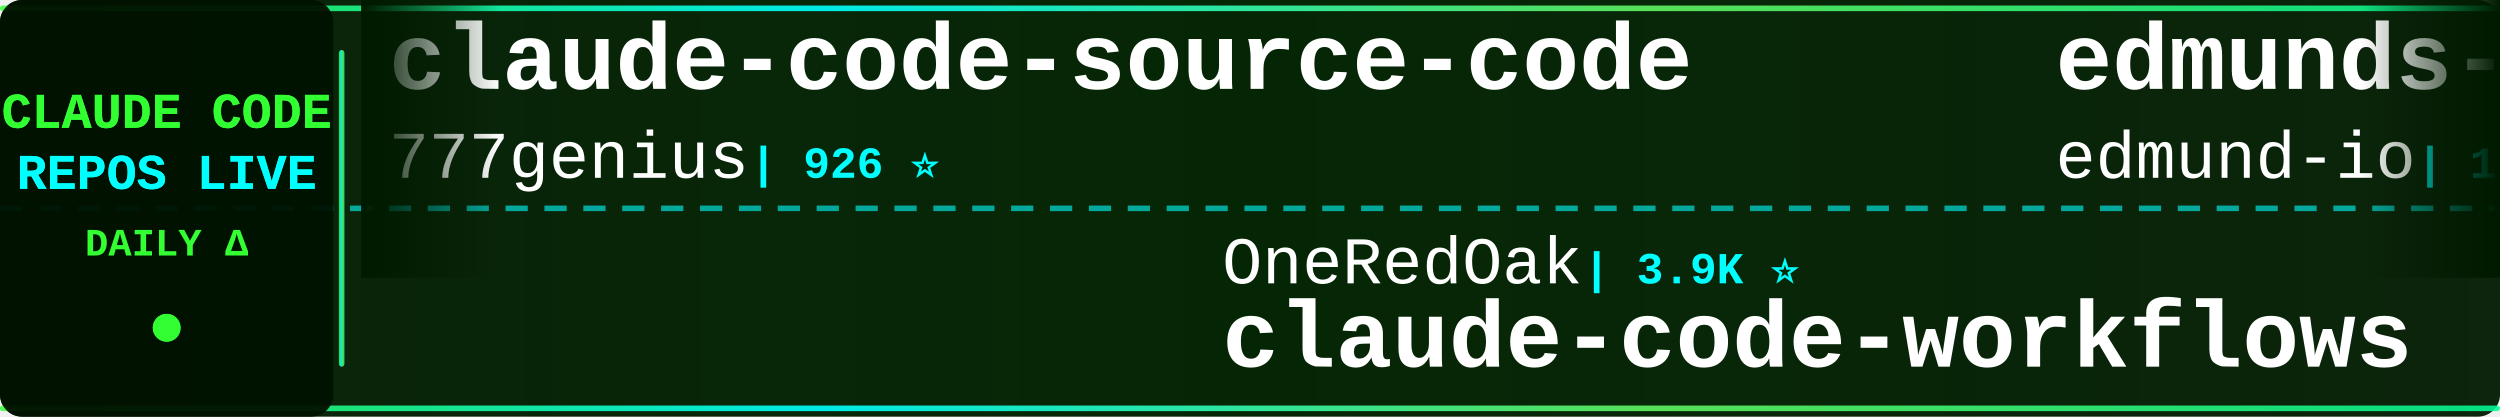
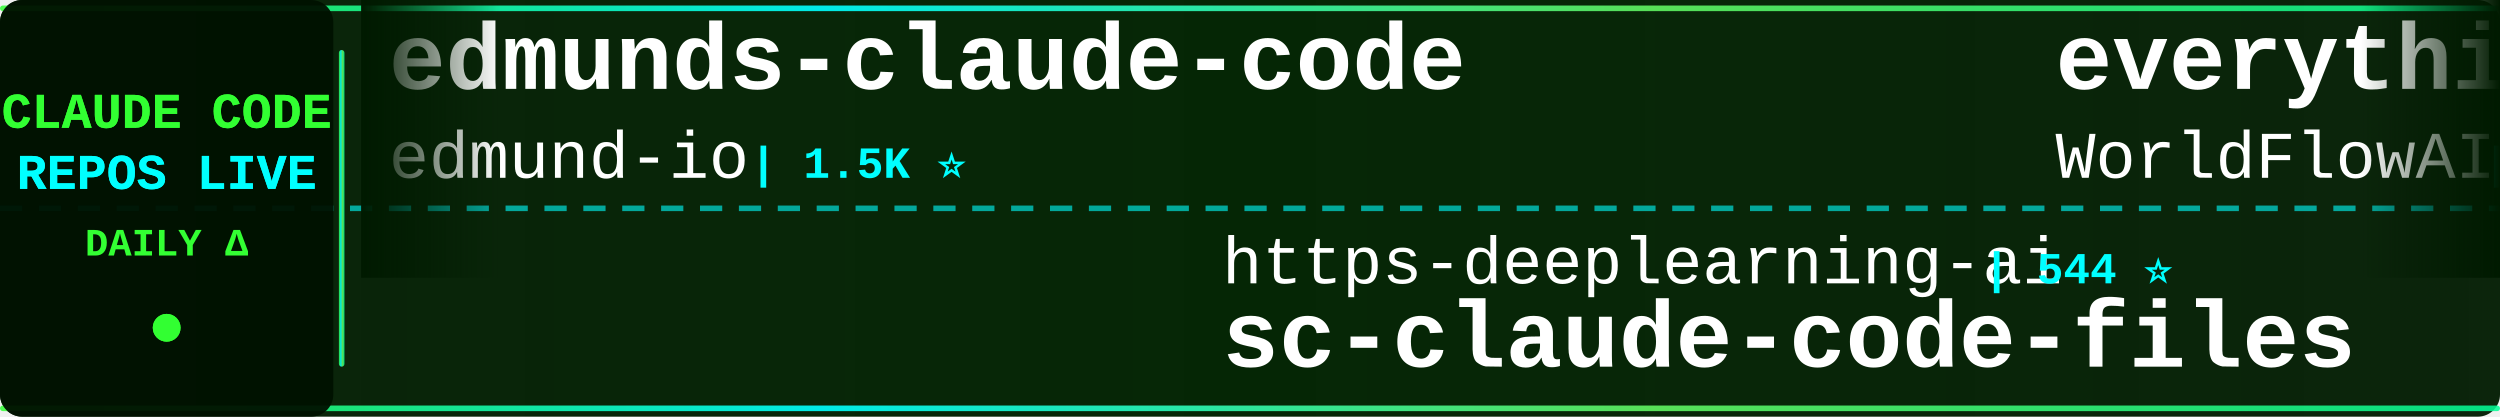
<svg xmlns="http://www.w3.org/2000/svg" width="900" height="150">
  <defs>
    <linearGradient id="tickerBg" x1="0%" y1="0%" x2="100%" y2="0%">
      <stop offset="0%" style="stop-color:#001a00;stop-opacity:0.95" />
      <stop offset="50%" style="stop-color:#002200;stop-opacity:0.98" />
      <stop offset="100%" style="stop-color:#001a00;stop-opacity:0.95" />
    </linearGradient>
    <linearGradient id="borderGrad" x1="0%" y1="0%" x2="100%" y2="0%">
      <stop offset="0%" style="stop-color:#33ff33;stop-opacity:0.85">
        <animate attributeName="stop-opacity" values="0.85;1;0.85" dur="2s" repeatCount="indefinite" />
      </stop>
      <stop offset="33%" style="stop-color:#00ffff;stop-opacity:0.9">
        <animate attributeName="stop-opacity" values="0.9;1;0.9" dur="2.2s" repeatCount="indefinite" />
      </stop>
      <stop offset="66%" style="stop-color:#66ff66;stop-opacity:0.85">
        <animate attributeName="stop-opacity" values="0.85;1;0.85" dur="1.8s" repeatCount="indefinite" />
      </stop>
      <stop offset="100%" style="stop-color:#00ff99;stop-opacity:0.85">
        <animate attributeName="stop-opacity" values="0.85;1;0.85" dur="2s" repeatCount="indefinite" />
      </stop>
    </linearGradient>
    <filter id="textGlow">
      <feGaussianBlur stdDeviation="0.1" result="coloredBlur" />
      <feMerge>
        <feMergeNode in="coloredBlur" />
        <feMergeNode in="SourceGraphic" />
      </feMerge>
    </filter>
    <filter id="metricGlow">
      <feGaussianBlur stdDeviation="0.2" result="coloredBlur" />
      <feMerge>
        <feMergeNode in="coloredBlur" />
        <feMergeNode in="SourceGraphic" />
      </feMerge>
    </filter>
    <linearGradient id="leftFade" x1="0%" y1="0%" x2="100%" y2="0%">
      <stop offset="0%" style="stop-color:#001a00;stop-opacity:1" />
      <stop offset="100%" style="stop-color:#001a00;stop-opacity:0" />
    </linearGradient>
    <linearGradient id="rightFade" x1="0%" y1="0%" x2="100%" y2="0%">
      <stop offset="0%" style="stop-color:#001a00;stop-opacity:0" />
      <stop offset="100%" style="stop-color:#001a00;stop-opacity:1" />
    </linearGradient>
  </defs>
  <rect width="900" height="150" fill="url(#tickerBg)" rx="8" />
  <rect x="0" y="2" width="900" height="2" fill="url(#borderGrad)" rx="1" />
  <rect x="0" y="146" width="900" height="2" fill="url(#borderGrad)" rx="1" />
  <line x1="0" y1="75" x2="900" y2="75" stroke="#00ffff" stroke-width="2" stroke-dasharray="8 6" opacity="0.6" />
  <rect x="0" y="0" width="120" height="150" fill="#001100" opacity="0.95" rx="8" />
  <text x="60" y="46" font-family="'Courier New', monospace" font-size="18" font-weight="bold" fill="#33ff33" text-anchor="middle" filter="url(#textGlow)">
    CLAUDE CODE
  </text>
  <text x="60" y="68" font-family="'Courier New', monospace" font-size="18" font-weight="bold" fill="#00ffff" text-anchor="middle" filter="url(#textGlow)">
    REPOS LIVE
  </text>
  <text x="60" y="92" font-family="'Courier New', monospace" font-size="14" font-weight="bold" fill="#33ff33" text-anchor="middle">
    DAILY Δ
  </text>
  <circle cx="60" cy="118" r="5" fill="#33ff33" filter="url(#metricGlow)">
    <animate attributeName="r" values="4;6;4" dur="1.5s" repeatCount="indefinite" />
    <animate attributeName="opacity" values="0.6;1;0.6" dur="1.5s" repeatCount="indefinite" />
  </circle>
  <rect x="122" y="18" width="2" height="114" fill="url(#borderGrad)" rx="1" />
  <clipPath id="tickerClip">
    <rect x="130" y="0" width="770" height="150" />
  </clipPath>
  <g clip-path="url(#tickerClip)">
    <g id="tickerItems">
      <animateTransform attributeName="transform" attributeType="XML" type="translate" from="0 0" to="-3000 0" dur="54s" repeatCount="indefinite" />
      <g transform="translate(0, 0)">
-         <text x="140" y="32" font-family="'Courier New', monospace" font-size="34" font-weight="bold" fill="#ffffff">claude-code-source-code</text>
-         <text x="140" y="64" font-family="'Courier New', monospace" font-size="24" font-weight="normal" fill="#ffffff" opacity="1.0">777genius</text>
-         <text x="270" y="64" font-family="'Courier New', monospace" font-size="16" font-weight="bold" fill="#00ffff"> | 926 ⭐</text>
-       </g>
-       <g transform="translate(300, 0)">
-         <text x="140" y="102" font-family="'Courier New', monospace" font-size="24" font-weight="normal" fill="#ffffff" opacity="1.0">OneRedOak</text>
-         <text x="270" y="102" font-family="'Courier New', monospace" font-size="16" font-weight="bold" fill="#00ffff"> | 3.9K ⭐</text>
-         <text x="140" y="132" font-family="'Courier New', monospace" font-size="34" font-weight="bold" fill="#ffffff">claude-code-workflows</text>
-       </g>
-       <g transform="translate(600, 0)">
        <text x="140" y="32" font-family="'Courier New', monospace" font-size="34" font-weight="bold" fill="#ffffff">edmunds-claude-code</text>
        <text x="140" y="64" font-family="'Courier New', monospace" font-size="24" font-weight="normal" fill="#ffffff" opacity="1.0">edmund-io</text>
        <text x="270" y="64" font-family="'Courier New', monospace" font-size="16" font-weight="bold" fill="#00ffff"> | 1.5K ⭐</text>
      </g>
+       <g transform="translate(300, 0)">
+         <text x="140" y="102" font-family="'Courier New', monospace" font-size="24" font-weight="normal" fill="#ffffff" opacity="1.0">https-deeplearning-ai</text>
+         <text x="414" y="102" font-family="'Courier New', monospace" font-size="16" font-weight="bold" fill="#00ffff"> | 544 ⭐</text>
+         <text x="140" y="132" font-family="'Courier New', monospace" font-size="34" font-weight="bold" fill="#ffffff">sc-claude-code-files</text>
+       </g>
+       <g transform="translate(600, 0)">
+         <text x="140" y="32" font-family="'Courier New', monospace" font-size="34" font-weight="bold" fill="#ffffff">everything-claude-code</text>
+         <text x="140" y="64" font-family="'Courier New', monospace" font-size="24" font-weight="normal" fill="#ffffff" opacity="1.0">WorldFlowAI</text>
+         <text x="294" y="64" font-family="'Courier New', monospace" font-size="16" font-weight="bold" fill="#00ffff"> | 1.6K ⭐ +8</text>
+       </g>
      <g transform="translate(900, 0)">
-         <text x="140" y="102" font-family="'Courier New', monospace" font-size="24" font-weight="normal" fill="#ffffff" opacity="1.0">fazxes</text>
-         <text x="234" y="102" font-family="'Courier New', monospace" font-size="16" font-weight="bold" fill="#00ffff"> | 231 ⭐</text>
-         <text x="140" y="132" font-family="'Courier New', monospace" font-size="34" font-weight="bold" fill="#ffffff">Claude-code</text>
+         <text x="140" y="102" font-family="'Courier New', monospace" font-size="24" font-weight="normal" fill="#ffffff" opacity="1.0">ponponon</text>
+         <text x="258" y="102" font-family="'Courier New', monospace" font-size="16" font-weight="bold" fill="#00ffff"> | 2.3K ⭐</text>
+         <text x="140" y="132" font-family="'Courier New', monospace" font-size="34" font-weight="bold" fill="#ffffff">claude_code_src</text>
      </g>
      <g transform="translate(1200, 0)">
-         <text x="140" y="32" font-family="'Courier New', monospace" font-size="34" font-weight="bold" fill="#ffffff">learn-claude-code</text>
-         <text x="140" y="64" font-family="'Courier New', monospace" font-size="24" font-weight="normal" fill="#ffffff" opacity="1.0">shareAI-lab</text>
-         <text x="294" y="64" font-family="'Courier New', monospace" font-size="16" font-weight="bold" fill="#00ffff"> | 75.0K ⭐ +9</text>
-       </g>
-       <g transform="translate(1500, 0)">
-         <text x="140" y="102" font-family="'Courier New', monospace" font-size="24" font-weight="normal" fill="#ffffff" opacity="1.0">AICoderTudou</text>
-         <text x="306" y="102" font-family="'Courier New', monospace" font-size="16" font-weight="bold" fill="#00ffff"> | 496 ⭐</text>
-         <text x="140" y="132" font-family="'Courier New', monospace" font-size="34" font-weight="bold" fill="#ffffff">claude-code-tudou</text>
-       </g>
-       <g transform="translate(1800, 0)">
-         <text x="140" y="32" font-family="'Courier New', monospace" font-size="34" font-weight="bold" fill="#ffffff">claude-code-book</text>
-         <text x="140" y="64" font-family="'Courier New', monospace" font-size="24" font-weight="normal" fill="#ffffff" opacity="1.0">lintsinghua</text>
-         <text x="294" y="64" font-family="'Courier New', monospace" font-size="16" font-weight="bold" fill="#00ffff"> | 4.1K ⭐</text>
-       </g>
-       <g transform="translate(2100, 0)">
-         <text x="140" y="102" font-family="'Courier New', monospace" font-size="24" font-weight="normal" fill="#ffffff" opacity="1.0">liuup</text>
-         <text x="222" y="102" font-family="'Courier New', monospace" font-size="16" font-weight="bold" fill="#00ffff"> | 3.8K ⭐ +1</text>
-         <text x="140" y="132" font-family="'Courier New', monospace" font-size="34" font-weight="bold" fill="#ffffff">claude-code-analysis</text>
-       </g>
-       <g transform="translate(2400, 0)">
        <text x="140" y="32" font-family="'Courier New', monospace" font-size="34" font-weight="bold" fill="#ffffff">claude-code-ultimate-gui...</text>
        <text x="140" y="64" font-family="'Courier New', monospace" font-size="24" font-weight="normal" fill="#ffffff" opacity="1.0">FlorianBruniaux</text>
        <text x="342" y="64" font-family="'Courier New', monospace" font-size="16" font-weight="bold" fill="#00ffff"> | 5.8K ⭐ +2</text>
      </g>
+       <g transform="translate(1500, 0)">
+         <text x="140" y="102" font-family="'Courier New', monospace" font-size="24" font-weight="normal" fill="#ffffff" opacity="1.0">ghuntley</text>
+         <text x="258" y="102" font-family="'Courier New', monospace" font-size="16" font-weight="bold" fill="#00ffff"> | 990 ⭐</text>
+         <text x="140" y="132" font-family="'Courier New', monospace" font-size="34" font-weight="bold" fill="#ffffff">claude-code-source-code-...</text>
+       </g>
+       <g transform="translate(1800, 0)">
+         <text x="140" y="32" font-family="'Courier New', monospace" font-size="34" font-weight="bold" fill="#ffffff">skills</text>
+         <text x="140" y="64" font-family="'Courier New', monospace" font-size="24" font-weight="normal" fill="#ffffff" opacity="1.0">anthropics</text>
+         <text x="282" y="64" font-family="'Courier New', monospace" font-size="16" font-weight="bold" fill="#00ffff"> | 171.2K ⭐ +11</text>
+       </g>
+       <g transform="translate(2100, 0)">
+         <text x="140" y="102" font-family="'Courier New', monospace" font-size="24" font-weight="normal" fill="#ffffff" opacity="1.0">ChrisWiles</text>
+         <text x="282" y="102" font-family="'Courier New', monospace" font-size="16" font-weight="bold" fill="#00ffff"> | 6.0K ⭐</text>
+         <text x="140" y="132" font-family="'Courier New', monospace" font-size="34" font-weight="bold" fill="#ffffff">claude-code-showcase</text>
+       </g>
+       <g transform="translate(2400, 0)">
+         <text x="140" y="32" font-family="'Courier New', monospace" font-size="34" font-weight="bold" fill="#ffffff">everything-claude-code-z...</text>
+         <text x="140" y="64" font-family="'Courier New', monospace" font-size="24" font-weight="normal" fill="#ffffff" opacity="1.0">xu-xiang</text>
+         <text x="258" y="64" font-family="'Courier New', monospace" font-size="16" font-weight="bold" fill="#00ffff"> | 1.9K ⭐</text>
+       </g>
      <g transform="translate(2700, 0)">
-         <text x="140" y="102" font-family="'Courier New', monospace" font-size="24" font-weight="normal" fill="#ffffff" opacity="1.0">VoltAgent</text>
-         <text x="270" y="102" font-family="'Courier New', monospace" font-size="16" font-weight="bold" fill="#00ffff"> | 24.6K ⭐ +2</text>
-         <text x="140" y="132" font-family="'Courier New', monospace" font-size="34" font-weight="bold" fill="#ffffff">awesome-claude-code-suba...</text>
+         <text x="140" y="102" font-family="'Courier New', monospace" font-size="24" font-weight="normal" fill="#ffffff" opacity="1.0">asgeirtj</text>
+         <text x="258" y="102" font-family="'Courier New', monospace" font-size="16" font-weight="bold" fill="#00ffff"> | 63.4K ⭐ +9</text>
+         <text x="140" y="132" font-family="'Courier New', monospace" font-size="34" font-weight="bold" fill="#ffffff">system_prompts_leaks</text>
      </g>
      <g transform="translate(3000, 0)">
-         <text x="140" y="32" font-family="'Courier New', monospace" font-size="34" font-weight="bold" fill="#ffffff">claude-code-source-code</text>
-         <text x="140" y="64" font-family="'Courier New', monospace" font-size="24" font-weight="normal" fill="#ffffff" opacity="1.0">777genius</text>
-         <text x="270" y="64" font-family="'Courier New', monospace" font-size="16" font-weight="bold" fill="#00ffff"> | 926 ⭐</text>
-       </g>
-       <g transform="translate(3300, 0)">
-         <text x="140" y="102" font-family="'Courier New', monospace" font-size="24" font-weight="normal" fill="#ffffff" opacity="1.0">OneRedOak</text>
-         <text x="270" y="102" font-family="'Courier New', monospace" font-size="16" font-weight="bold" fill="#00ffff"> | 3.9K ⭐</text>
-         <text x="140" y="132" font-family="'Courier New', monospace" font-size="34" font-weight="bold" fill="#ffffff">claude-code-workflows</text>
-       </g>
-       <g transform="translate(3600, 0)">
        <text x="140" y="32" font-family="'Courier New', monospace" font-size="34" font-weight="bold" fill="#ffffff">edmunds-claude-code</text>
        <text x="140" y="64" font-family="'Courier New', monospace" font-size="24" font-weight="normal" fill="#ffffff" opacity="1.0">edmund-io</text>
        <text x="270" y="64" font-family="'Courier New', monospace" font-size="16" font-weight="bold" fill="#00ffff"> | 1.5K ⭐</text>
      </g>
+       <g transform="translate(3300, 0)">
+         <text x="140" y="102" font-family="'Courier New', monospace" font-size="24" font-weight="normal" fill="#ffffff" opacity="1.0">https-deeplearning-ai</text>
+         <text x="414" y="102" font-family="'Courier New', monospace" font-size="16" font-weight="bold" fill="#00ffff"> | 544 ⭐</text>
+         <text x="140" y="132" font-family="'Courier New', monospace" font-size="34" font-weight="bold" fill="#ffffff">sc-claude-code-files</text>
+       </g>
+       <g transform="translate(3600, 0)">
+         <text x="140" y="32" font-family="'Courier New', monospace" font-size="34" font-weight="bold" fill="#ffffff">everything-claude-code</text>
+         <text x="140" y="64" font-family="'Courier New', monospace" font-size="24" font-weight="normal" fill="#ffffff" opacity="1.0">WorldFlowAI</text>
+         <text x="294" y="64" font-family="'Courier New', monospace" font-size="16" font-weight="bold" fill="#00ffff"> | 1.6K ⭐ +8</text>
+       </g>
      <g transform="translate(3900, 0)">
-         <text x="140" y="102" font-family="'Courier New', monospace" font-size="24" font-weight="normal" fill="#ffffff" opacity="1.0">fazxes</text>
-         <text x="234" y="102" font-family="'Courier New', monospace" font-size="16" font-weight="bold" fill="#00ffff"> | 231 ⭐</text>
-         <text x="140" y="132" font-family="'Courier New', monospace" font-size="34" font-weight="bold" fill="#ffffff">Claude-code</text>
+         <text x="140" y="102" font-family="'Courier New', monospace" font-size="24" font-weight="normal" fill="#ffffff" opacity="1.0">ponponon</text>
+         <text x="258" y="102" font-family="'Courier New', monospace" font-size="16" font-weight="bold" fill="#00ffff"> | 2.3K ⭐</text>
+         <text x="140" y="132" font-family="'Courier New', monospace" font-size="34" font-weight="bold" fill="#ffffff">claude_code_src</text>
      </g>
    </g>
  </g>
  <rect x="130" y="0" width="50" height="100" fill="url(#leftFade)" />
  <rect x="850" y="0" width="50" height="100" fill="url(#rightFade)" />
</svg>
